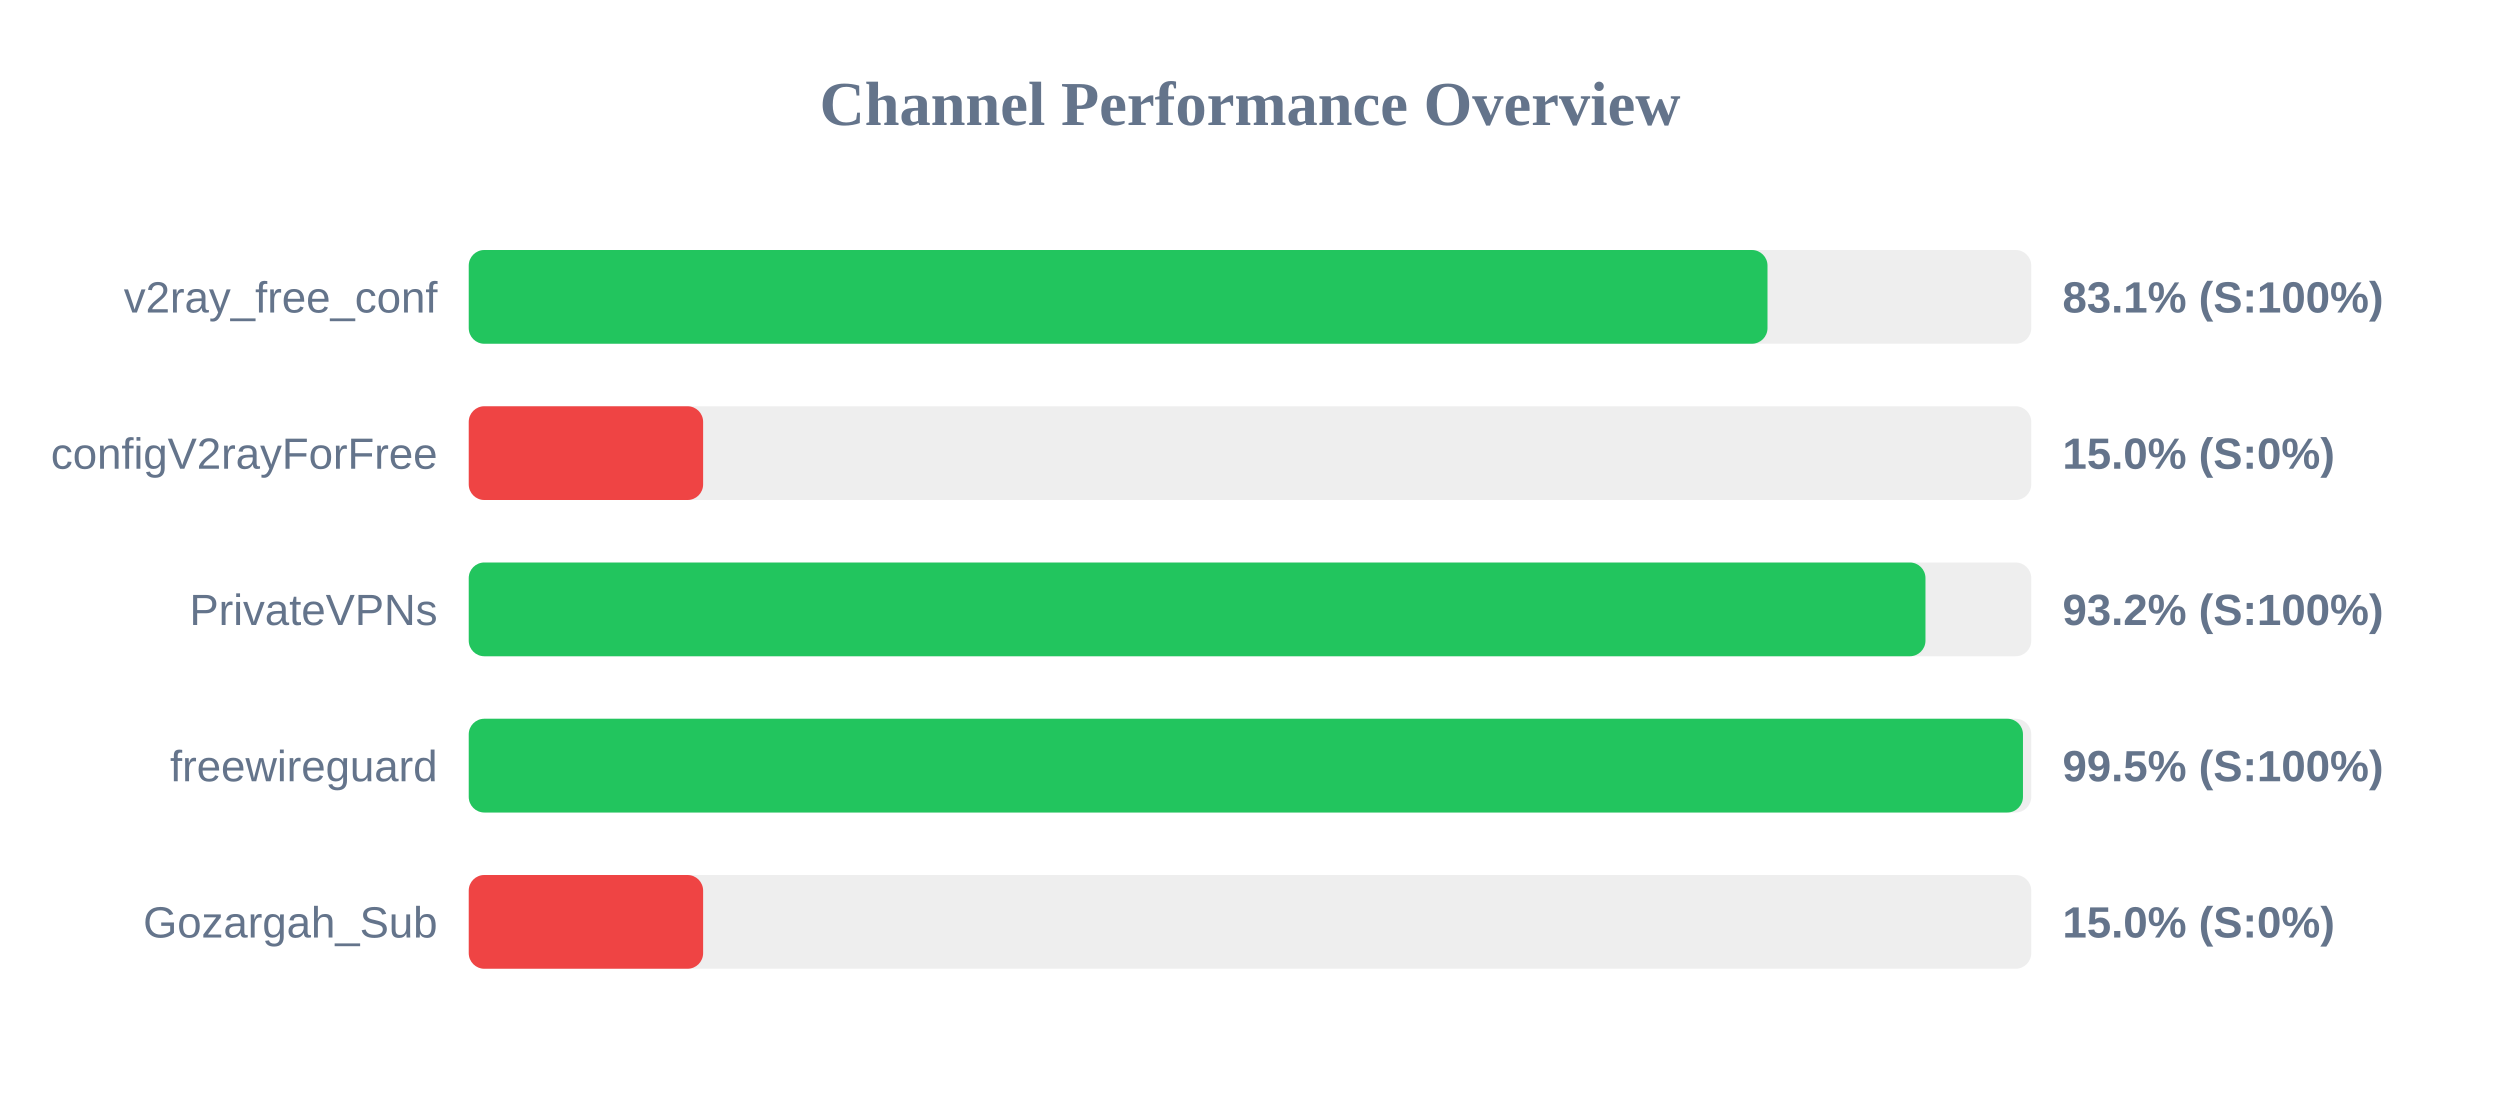
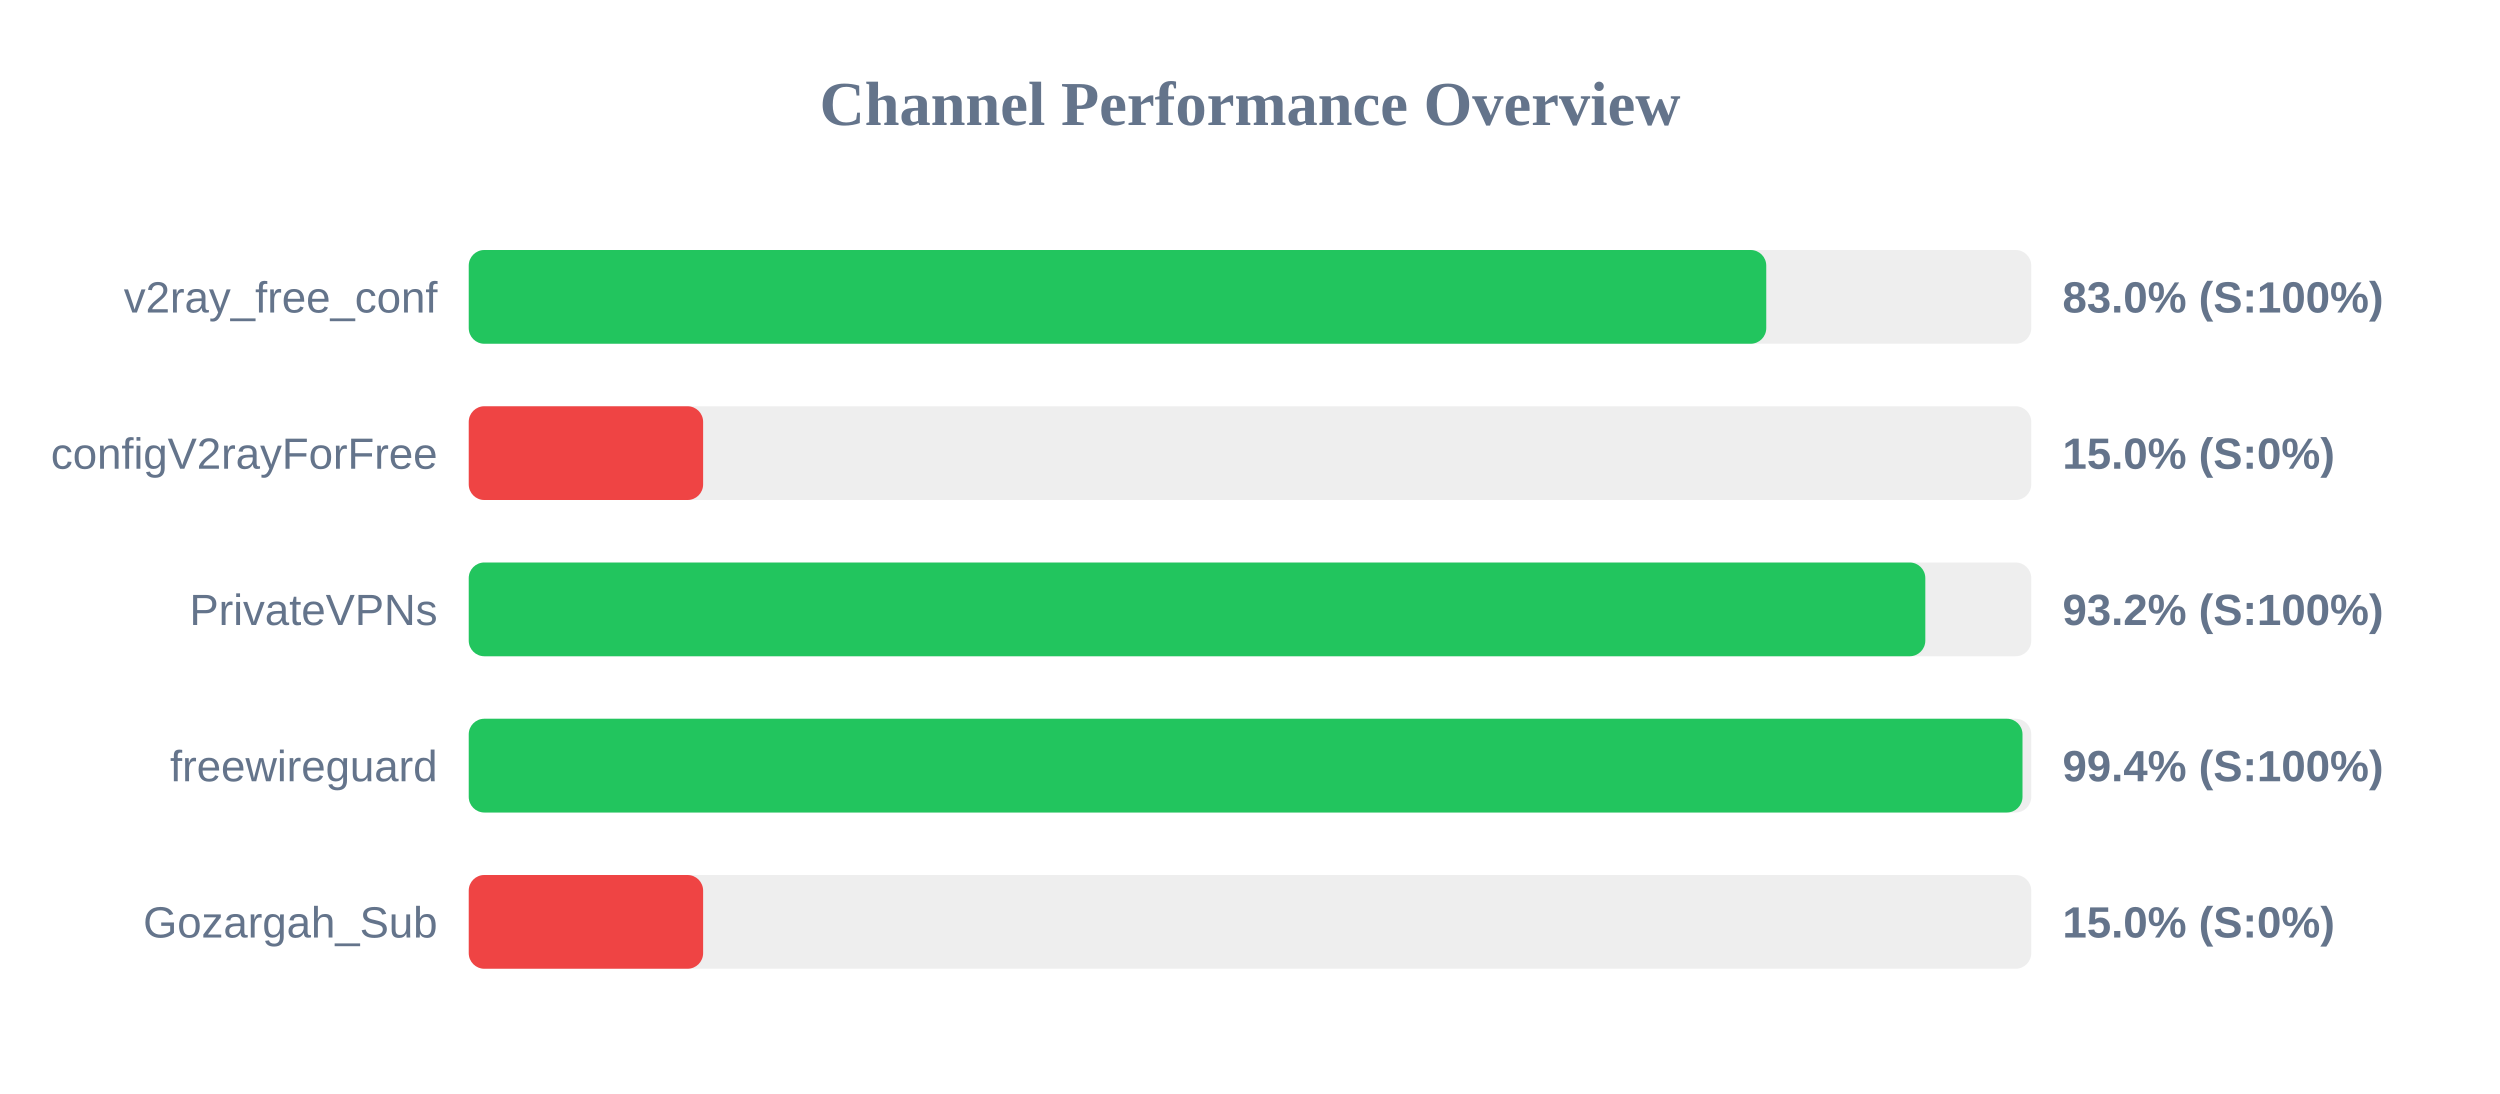
<svg xmlns="http://www.w3.org/2000/svg" width="800" height="350" version="1.1">
  <style>
        .row { font: 14px Arial; fill: #64748b; }
        .score { font: bold 14px Arial; fill: #64748b; }
    </style>
  <text x="400" y="40" text-anchor="middle" font-size="20px" font-weight="bold" fill="#64748b">Channel Performance Overview</text>
  <rect x="150" y="80" width="500" height="30" fill="#eee" rx="5" />
-   <rect x="150" y="80" width="415.6" height="30" fill="#22c55e" rx="5" />
+   <rect x="150" y="80" width="415.2" height="30" fill="#22c55e" rx="5" />
  <text x="140" y="100" text-anchor="end" class="row">v2ray_free_conf</text>
-   <text x="660" y="100" text-anchor="start" class="score">83.1% (S:100%)</text>
+   <text x="660" y="100" text-anchor="start" class="score">83.0% (S:100%)</text>
  <rect x="150" y="130" width="500" height="30" fill="#eee" rx="5" />
  <rect x="150" y="130" width="75.0" height="30" fill="#ef4444" rx="5" />
  <text x="140" y="150" text-anchor="end" class="row">configV2rayForFree</text>
  <text x="660" y="150" text-anchor="start" class="score">15.0% (S:0%)</text>
  <rect x="150" y="180" width="500" height="30" fill="#eee" rx="5" />
-   <rect x="150" y="180" width="466.15" height="30" fill="#22c55e" rx="5" />
+   <rect x="150" y="180" width="466.1" height="30" fill="#22c55e" rx="5" />
  <text x="140" y="200" text-anchor="end" class="row">PrivateVPNs</text>
  <text x="660" y="200" text-anchor="start" class="score">93.2% (S:100%)</text>
  <rect x="150" y="230" width="500" height="30" fill="#eee" rx="5" />
-   <rect x="150" y="230" width="497.35" height="30" fill="#22c55e" rx="5" />
+   <rect x="150" y="230" width="497.2" height="30" fill="#22c55e" rx="5" />
  <text x="140" y="250" text-anchor="end" class="row">freewireguard</text>
-   <text x="660" y="250" text-anchor="start" class="score">99.5% (S:100%)</text>
+   <text x="660" y="250" text-anchor="start" class="score">99.4% (S:100%)</text>
  <rect x="150" y="280" width="500" height="30" fill="#eee" rx="5" />
  <rect x="150" y="280" width="75.0" height="30" fill="#ef4444" rx="5" />
  <text x="140" y="300" text-anchor="end" class="row">Gozargah_Sub</text>
  <text x="660" y="300" text-anchor="start" class="score">15.0% (S:0%)</text>
</svg>
